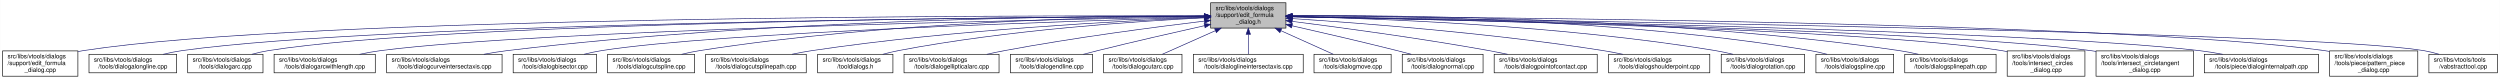
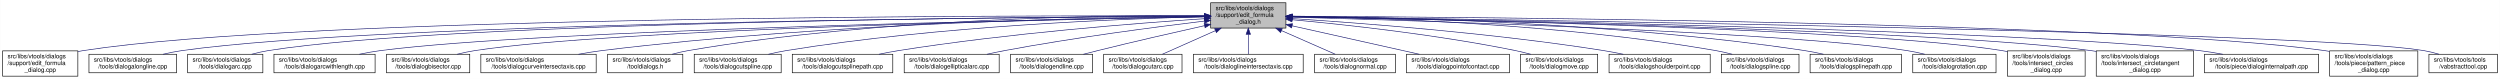
- <svg xmlns="http://www.w3.org/2000/svg" xmlns:xlink="http://www.w3.org/1999/xlink" width="4052pt" height="128pt" viewBox="0.00 0.00 4051.50 128.00">
+ <svg xmlns="http://www.w3.org/2000/svg" xmlns:xlink="http://www.w3.org/1999/xlink" width="4054pt" height="128pt" viewBox="0.00 0.00 4053.50 128.00">
  <g id="graph0" class="graph" transform="scale(1 1) rotate(0) translate(4 124)">
-     <polygon fill="white" stroke="transparent" points="-4,4 -4,-124 4047.5,-124 4047.5,4 -4,4" />
+     <polygon fill="white" stroke="transparent" points="-4,4 -4,-124 4049.5,-124 4049.5,4 -4,4" />
    <g id="node1" class="node">
      <g id="a_node1">
        <a xlink:title=" ">
-           <polygon fill="#bfbfbf" stroke="black" points="1958,-78.5 1958,-119.5 2080,-119.5 2080,-78.5 1958,-78.5" />
-           <text text-anchor="start" x="1966" y="-107.5" font-family="Helvetica,sans-Serif" font-size="10.00">src/libs/vtools/dialogs</text>
-           <text text-anchor="start" x="1966" y="-96.5" font-family="Helvetica,sans-Serif" font-size="10.00">/support/edit_formula</text>
-           <text text-anchor="middle" x="2019" y="-85.5" font-family="Helvetica,sans-Serif" font-size="10.00">_dialog.h</text>
+           <polygon fill="#bfbfbf" stroke="black" points="1959,-78.5 1959,-119.5 2081,-119.5 2081,-78.5 1959,-78.5" />
+           <text text-anchor="start" x="1967" y="-107.5" font-family="Helvetica,sans-Serif" font-size="10.00">src/libs/vtools/dialogs</text>
+           <text text-anchor="start" x="1967" y="-96.5" font-family="Helvetica,sans-Serif" font-size="10.00">/support/edit_formula</text>
+           <text text-anchor="middle" x="2020" y="-85.5" font-family="Helvetica,sans-Serif" font-size="10.00">_dialog.h</text>
        </a>
      </g>
    </g>
    <g id="node2" class="node">
      <g id="a_node2">
        <a xlink:href="../../d7/d8d/edit__formula__dialog_8cpp.html" target="_top" xlink:title=" ">
          <polygon fill="white" stroke="black" points="0,-0.5 0,-41.5 122,-41.5 122,-0.5 0,-0.5" />
          <text text-anchor="start" x="8" y="-29.5" font-family="Helvetica,sans-Serif" font-size="10.00">src/libs/vtools/dialogs</text>
          <text text-anchor="start" x="8" y="-18.5" font-family="Helvetica,sans-Serif" font-size="10.00">/support/edit_formula</text>
          <text text-anchor="middle" x="61" y="-7.5" font-family="Helvetica,sans-Serif" font-size="10.00">_dialog.cpp</text>
        </a>
      </g>
    </g>
    <g id="edge1" class="edge">
-       <path fill="none" stroke="midnightblue" d="M1947.44,-98.25C1647.55,-98.94 490.88,-97.85 131,-42 128.13,-41.55 125.21,-41.03 122.27,-40.44" />
-       <polygon fill="midnightblue" stroke="midnightblue" points="1947.76,-101.75 1957.75,-98.23 1947.74,-94.75 1947.76,-101.75" />
+       <path fill="none" stroke="midnightblue" d="M1948.41,-98.25C1648.36,-98.95 491.07,-97.88 131,-42 128.13,-41.55 125.21,-41.03 122.27,-40.44" />
+       <polygon fill="midnightblue" stroke="midnightblue" points="1948.72,-101.75 1958.71,-98.23 1948.71,-94.75 1948.72,-101.75" />
    </g>
    <g id="node3" class="node">
      <g id="a_node3">
        <a xlink:href="../../d6/d5d/dialogalongline_8cpp.html" target="_top" xlink:title=" ">
          <polygon fill="white" stroke="black" points="140,-6 140,-36 282,-36 282,-6 140,-6" />
          <text text-anchor="start" x="148" y="-24" font-family="Helvetica,sans-Serif" font-size="10.00">src/libs/vtools/dialogs</text>
          <text text-anchor="middle" x="211" y="-13" font-family="Helvetica,sans-Serif" font-size="10.00">/tools/dialogalongline.cpp</text>
        </a>
      </g>
    </g>
    <g id="edge2" class="edge">
-       <path fill="none" stroke="midnightblue" d="M1947.53,-97.71C1664.11,-96.24 618.78,-87.75 291,-42 280.93,-40.59 270.3,-38.43 260.18,-36.04" />
-       <polygon fill="midnightblue" stroke="midnightblue" points="1947.67,-101.21 1957.69,-97.76 1947.7,-94.21 1947.67,-101.21" />
+       <path fill="none" stroke="midnightblue" d="M1948.49,-97.71C1664.91,-96.24 618.97,-87.78 291,-42 280.93,-40.59 270.3,-38.43 260.18,-36.04" />
+       <polygon fill="midnightblue" stroke="midnightblue" points="1948.63,-101.21 1958.65,-97.76 1948.67,-94.21 1948.63,-101.21" />
    </g>
    <g id="node4" class="node">
      <g id="a_node4">
        <a xlink:href="../../d1/d37/dialogarc_8cpp.html" target="_top" xlink:title=" ">
          <polygon fill="white" stroke="black" points="300,-6 300,-36 422,-36 422,-6 300,-6" />
          <text text-anchor="start" x="308" y="-24" font-family="Helvetica,sans-Serif" font-size="10.00">src/libs/vtools/dialogs</text>
          <text text-anchor="middle" x="361" y="-13" font-family="Helvetica,sans-Serif" font-size="10.00">/tools/dialogarc.cpp</text>
        </a>
      </g>
    </g>
    <g id="edge3" class="edge">
-       <path fill="none" stroke="midnightblue" d="M1947.98,-97.79C1679.89,-96.62 729.45,-89.18 431,-42 422.14,-40.6 412.8,-38.44 403.95,-36.04" />
-       <polygon fill="midnightblue" stroke="midnightblue" points="1947.97,-101.29 1957.98,-97.83 1948,-94.29 1947.97,-101.29" />
+       <path fill="none" stroke="midnightblue" d="M1948.94,-97.79C1680.68,-96.63 729.64,-89.2 431,-42 422.14,-40.6 412.8,-38.44 403.95,-36.04" />
+       <polygon fill="midnightblue" stroke="midnightblue" points="1948.93,-101.29 1958.95,-97.83 1948.96,-94.29 1948.93,-101.29" />
    </g>
    <g id="node5" class="node">
      <g id="a_node5">
        <a xlink:href="../../d2/d29/dialogarcwithlength_8cpp.html" target="_top" xlink:title=" ">
          <polygon fill="white" stroke="black" points="440,-6 440,-36 604,-36 604,-6 440,-6" />
          <text text-anchor="start" x="448" y="-24" font-family="Helvetica,sans-Serif" font-size="10.00">src/libs/vtools/dialogs</text>
          <text text-anchor="middle" x="522" y="-13" font-family="Helvetica,sans-Serif" font-size="10.00">/tools/dialogarcwithlength.cpp</text>
        </a>
      </g>
    </g>
    <g id="edge4" class="edge">
-       <path fill="none" stroke="midnightblue" d="M1947.27,-96.82C1698.7,-92.46 875.15,-75.76 613,-42 601.77,-40.55 589.88,-38.4 578.52,-36.04" />
-       <polygon fill="midnightblue" stroke="midnightblue" points="1947.56,-100.32 1957.62,-97 1947.68,-93.32 1947.56,-100.32" />
+       <path fill="none" stroke="midnightblue" d="M1948.64,-96.83C1700.42,-92.48 875.48,-75.8 613,-42 601.77,-40.55 589.88,-38.4 578.52,-36.04" />
+       <polygon fill="midnightblue" stroke="midnightblue" points="1948.92,-100.33 1958.98,-97.01 1949.04,-93.33 1948.92,-100.33" />
    </g>
    <g id="node6" class="node">
      <g id="a_node6">
-         <a xlink:href="../../dd/d39/dialogcurveintersectaxis_8cpp.html" target="_top" xlink:title=" ">
-           <polygon fill="white" stroke="black" points="622.5,-6 622.5,-36 809.5,-36 809.5,-6 622.5,-6" />
+         <a xlink:href="../../da/dfa/dialogbisector_8cpp.html" target="_top" xlink:title=" ">
+           <polygon fill="white" stroke="black" points="622.5,-6 622.5,-36 757.5,-36 757.5,-6 622.5,-6" />
          <text text-anchor="start" x="630.5" y="-24" font-family="Helvetica,sans-Serif" font-size="10.00">src/libs/vtools/dialogs</text>
-           <text text-anchor="middle" x="716" y="-13" font-family="Helvetica,sans-Serif" font-size="10.00">/tools/dialogcurveintersectaxis.cpp</text>
+           <text text-anchor="middle" x="690" y="-13" font-family="Helvetica,sans-Serif" font-size="10.00">/tools/dialogbisector.cpp</text>
        </a>
      </g>
    </g>
    <g id="edge5" class="edge">
-       <path fill="none" stroke="midnightblue" d="M1947.59,-98.32C1761.1,-98.37 1244.35,-93.46 818,-42 805.64,-40.51 792.53,-38.37 779.98,-36.04" />
-       <polygon fill="midnightblue" stroke="midnightblue" points="1947.81,-101.82 1957.81,-98.31 1947.81,-94.82 1947.81,-101.82" />
+       <path fill="none" stroke="midnightblue" d="M1948.7,-96.81C1718.5,-92.65 996.62,-77.08 766,-42 756.56,-40.56 746.6,-38.42 737.11,-36.06" />
+       <polygon fill="midnightblue" stroke="midnightblue" points="1948.91,-100.31 1958.97,-96.99 1949.03,-93.31 1948.91,-100.31" />
    </g>
    <g id="node7" class="node">
      <g id="a_node7">
-         <a xlink:href="../../da/dfa/dialogbisector_8cpp.html" target="_top" xlink:title=" ">
-           <polygon fill="white" stroke="black" points="827.5,-6 827.5,-36 962.5,-36 962.5,-6 827.5,-6" />
-           <text text-anchor="start" x="835.5" y="-24" font-family="Helvetica,sans-Serif" font-size="10.00">src/libs/vtools/dialogs</text>
-           <text text-anchor="middle" x="895" y="-13" font-family="Helvetica,sans-Serif" font-size="10.00">/tools/dialogbisector.cpp</text>
+         <a xlink:href="../../dd/d39/dialogcurveintersectaxis_8cpp.html" target="_top" xlink:title=" ">
+           <polygon fill="white" stroke="black" points="775.5,-6 775.5,-36 962.5,-36 962.5,-6 775.5,-6" />
+           <text text-anchor="start" x="783.5" y="-24" font-family="Helvetica,sans-Serif" font-size="10.00">src/libs/vtools/dialogs</text>
+           <text text-anchor="middle" x="869" y="-13" font-family="Helvetica,sans-Serif" font-size="10.00">/tools/dialogcurveintersectaxis.cpp</text>
        </a>
      </g>
    </g>
    <g id="edge6" class="edge">
-       <path fill="none" stroke="midnightblue" d="M1947.83,-96.09C1743.89,-90.31 1159.97,-71.6 971,-42 961.7,-40.54 951.89,-38.42 942.52,-36.09" />
-       <polygon fill="midnightblue" stroke="midnightblue" points="1947.73,-99.59 1957.83,-96.37 1947.93,-92.59 1947.73,-99.59" />
+       <path fill="none" stroke="midnightblue" d="M1948.85,-97.59C1779.14,-95.86 1337.51,-87.03 972,-42 959.62,-40.47 946.48,-38.33 933.89,-36.01" />
+       <polygon fill="midnightblue" stroke="midnightblue" points="1948.87,-101.09 1958.9,-97.68 1948.94,-94.09 1948.87,-101.09" />
    </g>
    <g id="node8" class="node">
      <g id="a_node8">
-         <a xlink:href="../../d3/d2e/dialogcutspline_8cpp.html" target="_top" xlink:title=" ">
-           <polygon fill="white" stroke="black" points="980.5,-6 980.5,-36 1121.5,-36 1121.5,-6 980.5,-6" />
-           <text text-anchor="start" x="988.5" y="-24" font-family="Helvetica,sans-Serif" font-size="10.00">src/libs/vtools/dialogs</text>
-           <text text-anchor="middle" x="1051" y="-13" font-family="Helvetica,sans-Serif" font-size="10.00">/tools/dialogcutspline.cpp</text>
+         <a xlink:href="../../df/ded/tooldialogs_8h.html" target="_top" xlink:title=" ">
+           <polygon fill="white" stroke="black" points="981,-6 981,-36 1103,-36 1103,-6 981,-6" />
+           <text text-anchor="start" x="989" y="-24" font-family="Helvetica,sans-Serif" font-size="10.00">src/libs/vtools/dialogs</text>
+           <text text-anchor="middle" x="1042" y="-13" font-family="Helvetica,sans-Serif" font-size="10.00">/tooldialogs.h</text>
        </a>
      </g>
    </g>
    <g id="edge7" class="edge">
-       <path fill="none" stroke="midnightblue" d="M1947.85,-97.97C1796.44,-96.93 1431.5,-89.24 1130,-42 1120.36,-40.49 1110.17,-38.34 1100.44,-36.01" />
-       <polygon fill="midnightblue" stroke="midnightblue" points="1947.93,-101.47 1957.95,-98.03 1947.97,-94.47 1947.93,-101.47" />
+       <path fill="none" stroke="midnightblue" d="M1948.64,-98.82C1794.65,-99.46 1420.14,-94.88 1112,-42 1103.4,-40.53 1094.36,-38.39 1085.73,-36.06" />
+       <polygon fill="midnightblue" stroke="midnightblue" points="1948.92,-102.32 1958.91,-98.77 1948.89,-95.32 1948.92,-102.32" />
    </g>
    <g id="node9" class="node">
      <g id="a_node9">
-         <a xlink:href="../../df/d30/dialogcutsplinepath_8cpp.html" target="_top" xlink:title=" ">
-           <polygon fill="white" stroke="black" points="1139.5,-6 1139.5,-36 1302.5,-36 1302.5,-6 1139.5,-6" />
-           <text text-anchor="start" x="1147.5" y="-24" font-family="Helvetica,sans-Serif" font-size="10.00">src/libs/vtools/dialogs</text>
-           <text text-anchor="middle" x="1221" y="-13" font-family="Helvetica,sans-Serif" font-size="10.00">/tools/dialogcutsplinepath.cpp</text>
+         <a xlink:href="../../d3/d2e/dialogcutspline_8cpp.html" target="_top" xlink:title=" ">
+           <polygon fill="white" stroke="black" points="1121.5,-6 1121.5,-36 1262.5,-36 1262.5,-6 1121.5,-6" />
+           <text text-anchor="start" x="1129.5" y="-24" font-family="Helvetica,sans-Serif" font-size="10.00">src/libs/vtools/dialogs</text>
+           <text text-anchor="middle" x="1192" y="-13" font-family="Helvetica,sans-Serif" font-size="10.00">/tools/dialogcutspline.cpp</text>
        </a>
      </g>
    </g>
    <g id="edge8" class="edge">
-       <path fill="none" stroke="midnightblue" d="M1947.62,-95.59C1819.63,-90.54 1542.93,-76.36 1312,-42 1301.44,-40.43 1290.28,-38.34 1279.52,-36.1" />
-       <polygon fill="midnightblue" stroke="midnightblue" points="1947.55,-99.09 1957.68,-95.98 1947.83,-92.09 1947.55,-99.09" />
+       <path fill="none" stroke="midnightblue" d="M1948.79,-96.78C1815.11,-93.57 1517.8,-82.16 1271,-42 1261.5,-40.45 1251.48,-38.32 1241.88,-36.02" />
+       <polygon fill="midnightblue" stroke="midnightblue" points="1948.82,-100.28 1958.9,-97.01 1948.98,-93.28 1948.82,-100.28" />
    </g>
    <g id="node10" class="node">
      <g id="a_node10">
-         <a xlink:href="../../df/ded/tooldialogs_8h.html" target="_top" xlink:title=" ">
-           <polygon fill="white" stroke="black" points="1321,-6 1321,-36 1443,-36 1443,-6 1321,-6" />
-           <text text-anchor="start" x="1329" y="-24" font-family="Helvetica,sans-Serif" font-size="10.00">src/libs/vtools/dialogs</text>
-           <text text-anchor="middle" x="1382" y="-13" font-family="Helvetica,sans-Serif" font-size="10.00">/tooldialogs.h</text>
+         <a xlink:href="../../df/d30/dialogcutsplinepath_8cpp.html" target="_top" xlink:title=" ">
+           <polygon fill="white" stroke="black" points="1280.5,-6 1280.5,-36 1443.5,-36 1443.5,-6 1280.5,-6" />
+           <text text-anchor="start" x="1288.5" y="-24" font-family="Helvetica,sans-Serif" font-size="10.00">src/libs/vtools/dialogs</text>
+           <text text-anchor="middle" x="1362" y="-13" font-family="Helvetica,sans-Serif" font-size="10.00">/tools/dialogcutsplinepath.cpp</text>
        </a>
      </g>
    </g>
    <g id="edge9" class="edge">
-       <path fill="none" stroke="midnightblue" d="M1947.52,-95.07C1839.42,-89.7 1628.26,-75.6 1452,-42 1443.68,-40.41 1434.92,-38.29 1426.52,-36.01" />
-       <polygon fill="midnightblue" stroke="midnightblue" points="1947.49,-98.57 1957.65,-95.56 1947.83,-91.58 1947.49,-98.57" />
+       <path fill="none" stroke="midnightblue" d="M1948.76,-93.67C1840.97,-86.51 1630.21,-70.13 1453,-42 1442.62,-40.35 1431.64,-38.25 1421.04,-36.03" />
+       <polygon fill="midnightblue" stroke="midnightblue" points="1948.66,-97.17 1958.87,-94.33 1949.12,-90.19 1948.66,-97.17" />
    </g>
    <g id="node11" class="node">
      <g id="a_node11">
        <a xlink:href="../../d9/d68/dialogellipticalarc_8cpp.html" target="_top" xlink:title=" ">
-           <polygon fill="white" stroke="black" points="1461,-6 1461,-36 1615,-36 1615,-6 1461,-6" />
-           <text text-anchor="start" x="1469" y="-24" font-family="Helvetica,sans-Serif" font-size="10.00">src/libs/vtools/dialogs</text>
-           <text text-anchor="middle" x="1538" y="-13" font-family="Helvetica,sans-Serif" font-size="10.00">/tools/dialogellipticalarc.cpp</text>
+           <polygon fill="white" stroke="black" points="1462,-6 1462,-36 1616,-36 1616,-6 1462,-6" />
+           <text text-anchor="start" x="1470" y="-24" font-family="Helvetica,sans-Serif" font-size="10.00">src/libs/vtools/dialogs</text>
+           <text text-anchor="middle" x="1539" y="-13" font-family="Helvetica,sans-Serif" font-size="10.00">/tools/dialogellipticalarc.cpp</text>
        </a>
      </g>
    </g>
    <g id="edge10" class="edge">
-       <path fill="none" stroke="midnightblue" d="M1947.46,-89.77C1868.1,-80.2 1736.4,-63 1624,-42 1614.66,-40.25 1604.8,-38.18 1595.21,-36.04" />
-       <polygon fill="midnightblue" stroke="midnightblue" points="1947.48,-93.3 1957.83,-91.02 1948.32,-86.35 1947.48,-93.3" />
+       <path fill="none" stroke="midnightblue" d="M1948.46,-89.77C1869.1,-80.2 1737.4,-63 1625,-42 1615.66,-40.25 1605.8,-38.18 1596.21,-36.04" />
+       <polygon fill="midnightblue" stroke="midnightblue" points="1948.48,-93.3 1958.83,-91.02 1949.32,-86.35 1948.48,-93.3" />
    </g>
    <g id="node12" class="node">
      <g id="a_node12">
        <a xlink:href="../../d3/d15/dialogendline_8cpp.html" target="_top" xlink:title=" ">
-           <polygon fill="white" stroke="black" points="1633.5,-6 1633.5,-36 1766.5,-36 1766.5,-6 1633.5,-6" />
-           <text text-anchor="start" x="1641.5" y="-24" font-family="Helvetica,sans-Serif" font-size="10.00">src/libs/vtools/dialogs</text>
-           <text text-anchor="middle" x="1700" y="-13" font-family="Helvetica,sans-Serif" font-size="10.00">/tools/dialogendline.cpp</text>
+           <polygon fill="white" stroke="black" points="1634.5,-6 1634.5,-36 1767.5,-36 1767.5,-6 1634.5,-6" />
+           <text text-anchor="start" x="1642.5" y="-24" font-family="Helvetica,sans-Serif" font-size="10.00">src/libs/vtools/dialogs</text>
+           <text text-anchor="middle" x="1701" y="-13" font-family="Helvetica,sans-Serif" font-size="10.00">/tools/dialogendline.cpp</text>
        </a>
      </g>
    </g>
    <g id="edge11" class="edge">
-       <path fill="none" stroke="midnightblue" d="M1948.12,-82.42C1899.34,-71.53 1833.11,-56.41 1775,-42 1767.41,-40.12 1759.42,-38.06 1751.58,-36.01" />
-       <polygon fill="midnightblue" stroke="midnightblue" points="1947.42,-85.85 1957.94,-84.61 1948.94,-79.02 1947.42,-85.85" />
+       <path fill="none" stroke="midnightblue" d="M1949.12,-82.42C1900.34,-71.53 1834.11,-56.41 1776,-42 1768.41,-40.12 1760.42,-38.06 1752.58,-36.01" />
+       <polygon fill="midnightblue" stroke="midnightblue" points="1948.42,-85.85 1958.94,-84.61 1949.94,-79.02 1948.42,-85.85" />
    </g>
    <g id="node13" class="node">
      <g id="a_node13">
        <a xlink:href="../../d9/d90/dialogcutarc_8cpp.html" target="_top" xlink:title=" ">
-           <polygon fill="white" stroke="black" points="1784.5,-6 1784.5,-36 1911.5,-36 1911.5,-6 1784.5,-6" />
-           <text text-anchor="start" x="1792.5" y="-24" font-family="Helvetica,sans-Serif" font-size="10.00">src/libs/vtools/dialogs</text>
-           <text text-anchor="middle" x="1848" y="-13" font-family="Helvetica,sans-Serif" font-size="10.00">/tools/dialogcutarc.cpp</text>
+           <polygon fill="white" stroke="black" points="1785.5,-6 1785.5,-36 1912.5,-36 1912.5,-6 1785.5,-6" />
+           <text text-anchor="start" x="1793.5" y="-24" font-family="Helvetica,sans-Serif" font-size="10.00">src/libs/vtools/dialogs</text>
+           <text text-anchor="middle" x="1849" y="-13" font-family="Helvetica,sans-Serif" font-size="10.00">/tools/dialogcutarc.cpp</text>
        </a>
      </g>
    </g>
    <g id="edge12" class="edge">
-       <path fill="none" stroke="midnightblue" d="M1965.64,-74.28C1937.45,-61.76 1903.81,-46.81 1879.74,-36.11" />
-       <polygon fill="midnightblue" stroke="midnightblue" points="1964.4,-77.57 1974.96,-78.43 1967.25,-71.17 1964.4,-77.57" />
+       <path fill="none" stroke="midnightblue" d="M1966.64,-74.28C1938.45,-61.76 1904.81,-46.81 1880.74,-36.11" />
+       <polygon fill="midnightblue" stroke="midnightblue" points="1965.4,-77.57 1975.96,-78.43 1968.25,-71.17 1965.4,-77.57" />
    </g>
    <g id="node14" class="node">
      <g id="a_node14">
        <a xlink:href="../../de/d3c/dialoglineintersectaxis_8cpp.html" target="_top" xlink:title=" ">
-           <polygon fill="white" stroke="black" points="1930,-6 1930,-36 2108,-36 2108,-6 1930,-6" />
-           <text text-anchor="start" x="1938" y="-24" font-family="Helvetica,sans-Serif" font-size="10.00">src/libs/vtools/dialogs</text>
-           <text text-anchor="middle" x="2019" y="-13" font-family="Helvetica,sans-Serif" font-size="10.00">/tools/dialoglineintersectaxis.cpp</text>
+           <polygon fill="white" stroke="black" points="1931,-6 1931,-36 2109,-36 2109,-6 1931,-6" />
+           <text text-anchor="start" x="1939" y="-24" font-family="Helvetica,sans-Serif" font-size="10.00">src/libs/vtools/dialogs</text>
+           <text text-anchor="middle" x="2020" y="-13" font-family="Helvetica,sans-Serif" font-size="10.00">/tools/dialoglineintersectaxis.cpp</text>
        </a>
      </g>
    </g>
    <g id="edge13" class="edge">
-       <path fill="none" stroke="midnightblue" d="M2019,-68.28C2019,-57.25 2019,-45.25 2019,-36.23" />
-       <polygon fill="midnightblue" stroke="midnightblue" points="2015.5,-68.43 2019,-78.43 2022.5,-68.43 2015.5,-68.43" />
+       <path fill="none" stroke="midnightblue" d="M2020,-68.28C2020,-57.25 2020,-45.25 2020,-36.23" />
+       <polygon fill="midnightblue" stroke="midnightblue" points="2016.5,-68.43 2020,-78.43 2023.5,-68.43 2016.5,-68.43" />
    </g>
    <g id="node15" class="node">
      <g id="a_node15">
-         <a xlink:href="../../d2/d51/dialogmove_8cpp.html" target="_top" xlink:title=" ">
-           <polygon fill="white" stroke="black" points="2125.5,-6 2125.5,-36 2250.5,-36 2250.5,-6 2125.5,-6" />
-           <text text-anchor="start" x="2133.5" y="-24" font-family="Helvetica,sans-Serif" font-size="10.00">src/libs/vtools/dialogs</text>
-           <text text-anchor="middle" x="2188" y="-13" font-family="Helvetica,sans-Serif" font-size="10.00">/tools/dialogmove.cpp</text>
+         <a xlink:href="../../da/df4/dialognormal_8cpp.html" target="_top" xlink:title=" ">
+           <polygon fill="white" stroke="black" points="2127.5,-6 2127.5,-36 2258.5,-36 2258.5,-6 2127.5,-6" />
+           <text text-anchor="start" x="2135.5" y="-24" font-family="Helvetica,sans-Serif" font-size="10.00">src/libs/vtools/dialogs</text>
+           <text text-anchor="middle" x="2193" y="-13" font-family="Helvetica,sans-Serif" font-size="10.00">/tools/dialognormal.cpp</text>
        </a>
      </g>
    </g>
    <g id="edge14" class="edge">
-       <path fill="none" stroke="midnightblue" d="M2071.74,-74.28C2099.6,-61.76 2132.84,-46.81 2156.63,-36.11" />
-       <polygon fill="midnightblue" stroke="midnightblue" points="2070.21,-71.13 2062.52,-78.43 2073.08,-77.52 2070.21,-71.13" />
+       <path fill="none" stroke="midnightblue" d="M2073.99,-74.28C2102.5,-61.76 2136.54,-46.81 2160.89,-36.11" />
+       <polygon fill="midnightblue" stroke="midnightblue" points="2072.3,-71.2 2064.55,-78.43 2075.12,-77.61 2072.3,-71.2" />
    </g>
    <g id="node16" class="node">
      <g id="a_node16">
-         <a xlink:href="../../da/df4/dialognormal_8cpp.html" target="_top" xlink:title=" ">
-           <polygon fill="white" stroke="black" points="2268.5,-6 2268.5,-36 2399.5,-36 2399.5,-6 2268.5,-6" />
-           <text text-anchor="start" x="2276.5" y="-24" font-family="Helvetica,sans-Serif" font-size="10.00">src/libs/vtools/dialogs</text>
-           <text text-anchor="middle" x="2334" y="-13" font-family="Helvetica,sans-Serif" font-size="10.00">/tools/dialognormal.cpp</text>
+         <a xlink:href="../../d9/df4/dialogpointofcontact_8cpp.html" target="_top" xlink:title=" ">
+           <polygon fill="white" stroke="black" points="2276.5,-6 2276.5,-36 2443.5,-36 2443.5,-6 2276.5,-6" />
+           <text text-anchor="start" x="2284.5" y="-24" font-family="Helvetica,sans-Serif" font-size="10.00">src/libs/vtools/dialogs</text>
+           <text text-anchor="middle" x="2360" y="-13" font-family="Helvetica,sans-Serif" font-size="10.00">/tools/dialogpointofcontact.cpp</text>
        </a>
      </g>
    </g>
    <g id="edge15" class="edge">
-       <path fill="none" stroke="midnightblue" d="M2090.05,-82.19C2138.13,-71.32 2203.02,-56.32 2260,-42 2267.49,-40.12 2275.38,-38.06 2283.11,-36.01" />
-       <polygon fill="midnightblue" stroke="midnightblue" points="2089.04,-78.83 2080.06,-84.44 2090.58,-85.66 2089.04,-78.83" />
+       <path fill="none" stroke="midnightblue" d="M2091.1,-82.11C2152.03,-68.49 2238.93,-49.06 2297.3,-36.02" />
+       <polygon fill="midnightblue" stroke="midnightblue" points="2090.17,-78.73 2081.18,-84.32 2091.7,-85.56 2090.17,-78.73" />
    </g>
    <g id="node17" class="node">
      <g id="a_node17">
-         <a xlink:href="../../d9/df4/dialogpointofcontact_8cpp.html" target="_top" xlink:title=" ">
-           <polygon fill="white" stroke="black" points="2417.5,-6 2417.5,-36 2584.5,-36 2584.5,-6 2417.5,-6" />
-           <text text-anchor="start" x="2425.5" y="-24" font-family="Helvetica,sans-Serif" font-size="10.00">src/libs/vtools/dialogs</text>
-           <text text-anchor="middle" x="2501" y="-13" font-family="Helvetica,sans-Serif" font-size="10.00">/tools/dialogpointofcontact.cpp</text>
+         <a xlink:href="../../d2/d51/dialogmove_8cpp.html" target="_top" xlink:title=" ">
+           <polygon fill="white" stroke="black" points="2461.5,-6 2461.5,-36 2586.5,-36 2586.5,-6 2461.5,-6" />
+           <text text-anchor="start" x="2469.5" y="-24" font-family="Helvetica,sans-Serif" font-size="10.00">src/libs/vtools/dialogs</text>
+           <text text-anchor="middle" x="2524" y="-13" font-family="Helvetica,sans-Serif" font-size="10.00">/tools/dialogmove.cpp</text>
        </a>
      </g>
    </g>
    <g id="edge16" class="edge">
-       <path fill="none" stroke="midnightblue" d="M2090.26,-89.32C2168.63,-79.41 2298.19,-61.97 2409,-42 2418.81,-40.23 2429.17,-38.17 2439.26,-36.06" />
-       <polygon fill="midnightblue" stroke="midnightblue" points="2089.5,-85.89 2080.01,-90.61 2090.37,-92.83 2089.5,-85.89" />
+       <path fill="none" stroke="midnightblue" d="M2091.26,-92C2177.5,-84 2326.86,-67.78 2453,-42 2461.16,-40.33 2469.75,-38.22 2478.03,-36" />
+       <polygon fill="midnightblue" stroke="midnightblue" points="2090.7,-88.54 2081.06,-92.94 2091.34,-95.51 2090.7,-88.54" />
    </g>
    <g id="node18" class="node">
      <g id="a_node18">
        <a xlink:href="../../d3/d23/dialogshoulderpoint_8cpp.html" target="_top" xlink:title=" ">
-           <polygon fill="white" stroke="black" points="2603,-6 2603,-36 2767,-36 2767,-6 2603,-6" />
-           <text text-anchor="start" x="2611" y="-24" font-family="Helvetica,sans-Serif" font-size="10.00">src/libs/vtools/dialogs</text>
-           <text text-anchor="middle" x="2685" y="-13" font-family="Helvetica,sans-Serif" font-size="10.00">/tools/dialogshoulderpoint.cpp</text>
+           <polygon fill="white" stroke="black" points="2605,-6 2605,-36 2769,-36 2769,-6 2605,-6" />
+           <text text-anchor="start" x="2613" y="-24" font-family="Helvetica,sans-Serif" font-size="10.00">src/libs/vtools/dialogs</text>
+           <text text-anchor="middle" x="2687" y="-13" font-family="Helvetica,sans-Serif" font-size="10.00">/tools/dialogshoulderpoint.cpp</text>
        </a>
      </g>
    </g>
    <g id="edge17" class="edge">
-       <path fill="none" stroke="midnightblue" d="M2090.37,-93.8C2199.41,-86.75 2413.81,-70.47 2594,-42 2604.39,-40.36 2615.36,-38.26 2625.96,-36.05" />
-       <polygon fill="midnightblue" stroke="midnightblue" points="2089.91,-90.32 2080.15,-94.45 2090.36,-97.3 2089.91,-90.32" />
+       <path fill="none" stroke="midnightblue" d="M2091.5,-93.8C2200.73,-86.77 2415.5,-70.51 2596,-42 2606.39,-40.36 2617.36,-38.26 2627.96,-36.05" />
+       <polygon fill="midnightblue" stroke="midnightblue" points="2091.02,-90.33 2081.26,-94.46 2091.46,-97.31 2091.02,-90.33" />
    </g>
    <g id="node19" class="node">
      <g id="a_node19">
-         <a xlink:href="../../dc/d64/dialogrotation_8cpp.html" target="_top" xlink:title=" ">
-           <polygon fill="white" stroke="black" points="2785.5,-6 2785.5,-36 2920.5,-36 2920.5,-6 2785.5,-6" />
-           <text text-anchor="start" x="2793.5" y="-24" font-family="Helvetica,sans-Serif" font-size="10.00">src/libs/vtools/dialogs</text>
-           <text text-anchor="middle" x="2853" y="-13" font-family="Helvetica,sans-Serif" font-size="10.00">/tools/dialogrotation.cpp</text>
+         <a xlink:href="../../df/de5/dialogspline_8cpp.html" target="_top" xlink:title=" ">
+           <polygon fill="white" stroke="black" points="2787,-6 2787,-36 2913,-36 2913,-6 2787,-6" />
+           <text text-anchor="start" x="2795" y="-24" font-family="Helvetica,sans-Serif" font-size="10.00">src/libs/vtools/dialogs</text>
+           <text text-anchor="middle" x="2850" y="-13" font-family="Helvetica,sans-Serif" font-size="10.00">/tools/dialogspline.cpp</text>
        </a>
      </g>
    </g>
    <g id="edge18" class="edge">
-       <path fill="none" stroke="midnightblue" d="M2090.48,-96.99C2225.38,-94.15 2526.37,-83.31 2776,-42 2785.27,-40.47 2795.04,-38.34 2804.4,-36.04" />
-       <polygon fill="midnightblue" stroke="midnightblue" points="2090.21,-93.5 2080.28,-97.2 2090.35,-100.5 2090.21,-93.5" />
+       <path fill="none" stroke="midnightblue" d="M2091.64,-97.4C2226.83,-95.22 2528.4,-85.45 2778,-42 2786.69,-40.49 2795.85,-38.37 2804.6,-36.07" />
+       <polygon fill="midnightblue" stroke="midnightblue" points="2091.36,-93.9 2081.42,-97.55 2091.47,-100.9 2091.36,-93.9" />
    </g>
    <g id="node20" class="node">
      <g id="a_node20">
-         <a xlink:href="../../df/de5/dialogspline_8cpp.html" target="_top" xlink:title=" ">
-           <polygon fill="white" stroke="black" points="2939,-6 2939,-36 3065,-36 3065,-6 2939,-6" />
-           <text text-anchor="start" x="2947" y="-24" font-family="Helvetica,sans-Serif" font-size="10.00">src/libs/vtools/dialogs</text>
-           <text text-anchor="middle" x="3002" y="-13" font-family="Helvetica,sans-Serif" font-size="10.00">/tools/dialogspline.cpp</text>
+         <a xlink:href="../../dc/dc2/dialogsplinepath_8cpp.html" target="_top" xlink:title=" ">
+           <polygon fill="white" stroke="black" points="2931,-6 2931,-36 3079,-36 3079,-6 2931,-6" />
+           <text text-anchor="start" x="2939" y="-24" font-family="Helvetica,sans-Serif" font-size="10.00">src/libs/vtools/dialogs</text>
+           <text text-anchor="middle" x="3005" y="-13" font-family="Helvetica,sans-Serif" font-size="10.00">/tools/dialogsplinepath.cpp</text>
        </a>
      </g>
    </g>
    <g id="edge19" class="edge">
-       <path fill="none" stroke="midnightblue" d="M2090.56,-98.67C2245.01,-99.01 2620.65,-93.88 2930,-42 2938.83,-40.52 2948.13,-38.38 2957,-36.05" />
-       <polygon fill="midnightblue" stroke="midnightblue" points="2090.28,-95.17 2080.27,-98.64 2090.26,-102.17 2090.28,-95.17" />
+       <path fill="none" stroke="midnightblue" d="M2091.29,-97.79C2244.31,-96.4 2615.25,-88.12 2922,-42 2931.97,-40.5 2942.5,-38.39 2952.58,-36.09" />
+       <polygon fill="midnightblue" stroke="midnightblue" points="2091.06,-94.29 2081.09,-97.87 2091.12,-101.29 2091.06,-94.29" />
    </g>
    <g id="node21" class="node">
      <g id="a_node21">
-         <a xlink:href="../../dc/dc2/dialogsplinepath_8cpp.html" target="_top" xlink:title=" ">
-           <polygon fill="white" stroke="black" points="3083,-6 3083,-36 3231,-36 3231,-6 3083,-6" />
-           <text text-anchor="start" x="3091" y="-24" font-family="Helvetica,sans-Serif" font-size="10.00">src/libs/vtools/dialogs</text>
-           <text text-anchor="middle" x="3157" y="-13" font-family="Helvetica,sans-Serif" font-size="10.00">/tools/dialogsplinepath.cpp</text>
+         <a xlink:href="../../dc/d64/dialogrotation_8cpp.html" target="_top" xlink:title=" ">
+           <polygon fill="white" stroke="black" points="3097.5,-6 3097.5,-36 3232.5,-36 3232.5,-6 3097.5,-6" />
+           <text text-anchor="start" x="3105.5" y="-24" font-family="Helvetica,sans-Serif" font-size="10.00">src/libs/vtools/dialogs</text>
+           <text text-anchor="middle" x="3165" y="-13" font-family="Helvetica,sans-Serif" font-size="10.00">/tools/dialogrotation.cpp</text>
        </a>
      </g>
    </g>
    <g id="edge20" class="edge">
-       <path fill="none" stroke="midnightblue" d="M2090.15,-98.71C2260.85,-99.43 2706.71,-95.54 3074,-42 3084.12,-40.52 3094.81,-38.39 3105.04,-36.06" />
-       <polygon fill="midnightblue" stroke="midnightblue" points="2090.06,-95.21 2080.04,-98.66 2090.02,-102.21 2090.06,-95.21" />
+       <path fill="none" stroke="midnightblue" d="M2091.43,-96.13C2298.25,-90.44 2895.03,-71.81 3088,-42 3097.42,-40.55 3107.35,-38.42 3116.84,-36.1" />
+       <polygon fill="midnightblue" stroke="midnightblue" points="2091.2,-92.64 2081.3,-96.41 2091.39,-99.64 2091.2,-92.64" />
    </g>
    <g id="node22" class="node">
      <g id="a_node22">
        <a xlink:href="../../d5/de8/intersect__circles__dialog_8cpp.html" target="_top" xlink:title=" ">
-           <polygon fill="white" stroke="black" points="3249,-0.5 3249,-41.5 3375,-41.5 3375,-0.5 3249,-0.5" />
-           <text text-anchor="start" x="3257" y="-29.5" font-family="Helvetica,sans-Serif" font-size="10.00">src/libs/vtools/dialogs</text>
-           <text text-anchor="start" x="3257" y="-18.5" font-family="Helvetica,sans-Serif" font-size="10.00">/tools/intersect_circles</text>
-           <text text-anchor="middle" x="3312" y="-7.5" font-family="Helvetica,sans-Serif" font-size="10.00">_dialog.cpp</text>
+           <polygon fill="white" stroke="black" points="3251,-0.5 3251,-41.5 3377,-41.5 3377,-0.5 3251,-0.5" />
+           <text text-anchor="start" x="3259" y="-29.5" font-family="Helvetica,sans-Serif" font-size="10.00">src/libs/vtools/dialogs</text>
+           <text text-anchor="start" x="3259" y="-18.5" font-family="Helvetica,sans-Serif" font-size="10.00">/tools/intersect_circles</text>
+           <text text-anchor="middle" x="3314" y="-7.5" font-family="Helvetica,sans-Serif" font-size="10.00">_dialog.cpp</text>
        </a>
      </g>
    </g>
    <g id="edge21" class="edge">
-       <path fill="none" stroke="midnightblue" d="M2090.39,-96.83C2316.69,-92.81 3016.34,-77.72 3240,-42 3242.95,-41.53 3245.94,-40.98 3248.96,-40.38" />
-       <polygon fill="midnightblue" stroke="midnightblue" points="2090.23,-93.34 2080.29,-97.01 2090.35,-100.34 2090.23,-93.34" />
+       <path fill="none" stroke="midnightblue" d="M2091.44,-96.84C2317.93,-92.82 3018.16,-77.75 3242,-42 3244.95,-41.53 3247.94,-40.98 3250.96,-40.38" />
+       <polygon fill="midnightblue" stroke="midnightblue" points="2091.28,-93.34 2081.34,-97.01 2091.4,-100.34 2091.28,-93.34" />
    </g>
    <g id="node23" class="node">
      <g id="a_node23">
        <a xlink:href="../../d5/d5a/intersect__circletangent__dialog_8cpp.html" target="_top" xlink:title=" ">
-           <polygon fill="white" stroke="black" points="3393,-0.5 3393,-41.5 3551,-41.5 3551,-0.5 3393,-0.5" />
-           <text text-anchor="start" x="3401" y="-29.5" font-family="Helvetica,sans-Serif" font-size="10.00">src/libs/vtools/dialogs</text>
-           <text text-anchor="start" x="3401" y="-18.5" font-family="Helvetica,sans-Serif" font-size="10.00">/tools/intersect_circletangent</text>
-           <text text-anchor="middle" x="3472" y="-7.5" font-family="Helvetica,sans-Serif" font-size="10.00">_dialog.cpp</text>
+           <polygon fill="white" stroke="black" points="3395,-0.5 3395,-41.5 3553,-41.5 3553,-0.5 3395,-0.5" />
+           <text text-anchor="start" x="3403" y="-29.5" font-family="Helvetica,sans-Serif" font-size="10.00">src/libs/vtools/dialogs</text>
+           <text text-anchor="start" x="3403" y="-18.5" font-family="Helvetica,sans-Serif" font-size="10.00">/tools/intersect_circletangent</text>
+           <text text-anchor="middle" x="3474" y="-7.5" font-family="Helvetica,sans-Serif" font-size="10.00">_dialog.cpp</text>
        </a>
      </g>
    </g>
    <g id="edge22" class="edge">
-       <path fill="none" stroke="midnightblue" d="M2090.31,-96.79C2333.63,-92.41 3130.2,-75.76 3384,-42 3386.95,-41.61 3389.95,-41.16 3392.97,-40.68" />
-       <polygon fill="midnightblue" stroke="midnightblue" points="2090.1,-93.3 2080.17,-96.97 2090.23,-100.3 2090.1,-93.3" />
+       <path fill="none" stroke="midnightblue" d="M2091.36,-96.79C2334.86,-92.41 3132.02,-75.78 3386,-42 3388.95,-41.61 3391.95,-41.16 3394.97,-40.68" />
+       <polygon fill="midnightblue" stroke="midnightblue" points="2091.15,-93.3 2081.21,-96.98 2091.27,-100.3 2091.15,-93.3" />
    </g>
    <g id="node24" class="node">
      <g id="a_node24">
        <a xlink:href="../../dc/d82/dialoginternalpath_8cpp.html" target="_top" xlink:title=" ">
-           <polygon fill="white" stroke="black" points="3568.5,-6 3568.5,-36 3753.5,-36 3753.5,-6 3568.5,-6" />
-           <text text-anchor="start" x="3576.5" y="-24" font-family="Helvetica,sans-Serif" font-size="10.00">src/libs/vtools/dialogs</text>
-           <text text-anchor="middle" x="3661" y="-13" font-family="Helvetica,sans-Serif" font-size="10.00">/tools/piece/dialoginternalpath.cpp</text>
+           <polygon fill="white" stroke="black" points="3570.5,-6 3570.5,-36 3755.5,-36 3755.5,-6 3570.5,-6" />
+           <text text-anchor="start" x="3578.5" y="-24" font-family="Helvetica,sans-Serif" font-size="10.00">src/libs/vtools/dialogs</text>
+           <text text-anchor="middle" x="3663" y="-13" font-family="Helvetica,sans-Serif" font-size="10.00">/tools/piece/dialoginternalpath.cpp</text>
        </a>
      </g>
    </g>
    <g id="edge23" class="edge">
-       <path fill="none" stroke="midnightblue" d="M2090.41,-96.91C2353.69,-92.68 3269.71,-75.8 3560,-42 3572.43,-40.55 3585.61,-38.4 3598.21,-36.04" />
-       <polygon fill="midnightblue" stroke="midnightblue" points="2090.16,-93.42 2080.21,-97.08 2090.27,-100.42 2090.16,-93.42" />
+       <path fill="none" stroke="midnightblue" d="M2091.46,-96.92C2354.91,-92.68 3271.52,-75.82 3562,-42 3574.43,-40.55 3587.61,-38.4 3600.21,-36.04" />
+       <polygon fill="midnightblue" stroke="midnightblue" points="2091.2,-93.42 2081.25,-97.08 2091.31,-100.42 2091.2,-93.42" />
    </g>
    <g id="node25" class="node">
      <g id="a_node25">
        <a xlink:href="../../de/d46/pattern__piece__dialog_8cpp.html" target="_top" xlink:title=" ">
-           <polygon fill="white" stroke="black" points="3771.5,-0.5 3771.5,-41.5 3914.5,-41.5 3914.5,-0.5 3771.5,-0.5" />
-           <text text-anchor="start" x="3779.5" y="-29.5" font-family="Helvetica,sans-Serif" font-size="10.00">src/libs/vtools/dialogs</text>
-           <text text-anchor="start" x="3779.5" y="-18.5" font-family="Helvetica,sans-Serif" font-size="10.00">/tools/piece/pattern_piece</text>
-           <text text-anchor="middle" x="3843" y="-7.5" font-family="Helvetica,sans-Serif" font-size="10.00">_dialog.cpp</text>
+           <polygon fill="white" stroke="black" points="3773.5,-0.5 3773.5,-41.5 3916.5,-41.5 3916.5,-0.5 3773.5,-0.5" />
+           <text text-anchor="start" x="3781.5" y="-29.5" font-family="Helvetica,sans-Serif" font-size="10.00">src/libs/vtools/dialogs</text>
+           <text text-anchor="start" x="3781.5" y="-18.5" font-family="Helvetica,sans-Serif" font-size="10.00">/tools/piece/pattern_piece</text>
+           <text text-anchor="middle" x="3845" y="-7.5" font-family="Helvetica,sans-Serif" font-size="10.00">_dialog.cpp</text>
        </a>
      </g>
    </g>
    <g id="edge24" class="edge">
-       <path fill="none" stroke="midnightblue" d="M2090.65,-97.73C2375.99,-96.35 3431.99,-88.15 3763,-42 3765.69,-41.62 3768.43,-41.19 3771.18,-40.72" />
-       <polygon fill="midnightblue" stroke="midnightblue" points="2090.41,-94.23 2080.43,-97.78 2090.44,-101.23 2090.41,-94.23" />
+       <path fill="none" stroke="midnightblue" d="M2091.21,-97.74C2376.01,-96.36 3433.62,-88.2 3765,-42 3767.69,-41.62 3770.43,-41.19 3773.18,-40.72" />
+       <polygon fill="midnightblue" stroke="midnightblue" points="2090.99,-94.24 2081.01,-97.78 2091.03,-101.24 2090.99,-94.24" />
    </g>
    <g id="node26" class="node">
      <g id="a_node26">
        <a xlink:href="../../d9/d4e/vabstracttool_8cpp.html" target="_top" xlink:title=" ">
-           <polygon fill="white" stroke="black" points="3932.5,-6 3932.5,-36 4043.5,-36 4043.5,-6 3932.5,-6" />
-           <text text-anchor="start" x="3940.5" y="-24" font-family="Helvetica,sans-Serif" font-size="10.00">src/libs/vtools/tools</text>
-           <text text-anchor="middle" x="3988" y="-13" font-family="Helvetica,sans-Serif" font-size="10.00">/vabstracttool.cpp</text>
+           <polygon fill="white" stroke="black" points="3934.5,-6 3934.5,-36 4045.5,-36 4045.5,-6 3934.5,-6" />
+           <text text-anchor="start" x="3942.5" y="-24" font-family="Helvetica,sans-Serif" font-size="10.00">src/libs/vtools/tools</text>
+           <text text-anchor="middle" x="3990" y="-13" font-family="Helvetica,sans-Serif" font-size="10.00">/vabstracttool.cpp</text>
        </a>
      </g>
    </g>
    <g id="edge25" class="edge">
-       <path fill="none" stroke="midnightblue" d="M2090.38,-97.06C2414.63,-92.61 3740.91,-72.7 3924,-42 3932.15,-40.63 3940.7,-38.49 3948.81,-36.1" />
-       <polygon fill="midnightblue" stroke="midnightblue" points="2090.13,-93.56 2080.17,-97.2 2090.22,-100.56 2090.13,-93.56" />
+       <path fill="none" stroke="midnightblue" d="M2091.42,-97.06C2415.84,-92.62 3742.81,-72.72 3926,-42 3934.15,-40.63 3942.7,-38.49 3950.81,-36.1" />
+       <polygon fill="midnightblue" stroke="midnightblue" points="2091.16,-93.56 2081.21,-97.2 2091.25,-100.56 2091.16,-93.56" />
    </g>
  </g>
</svg>
